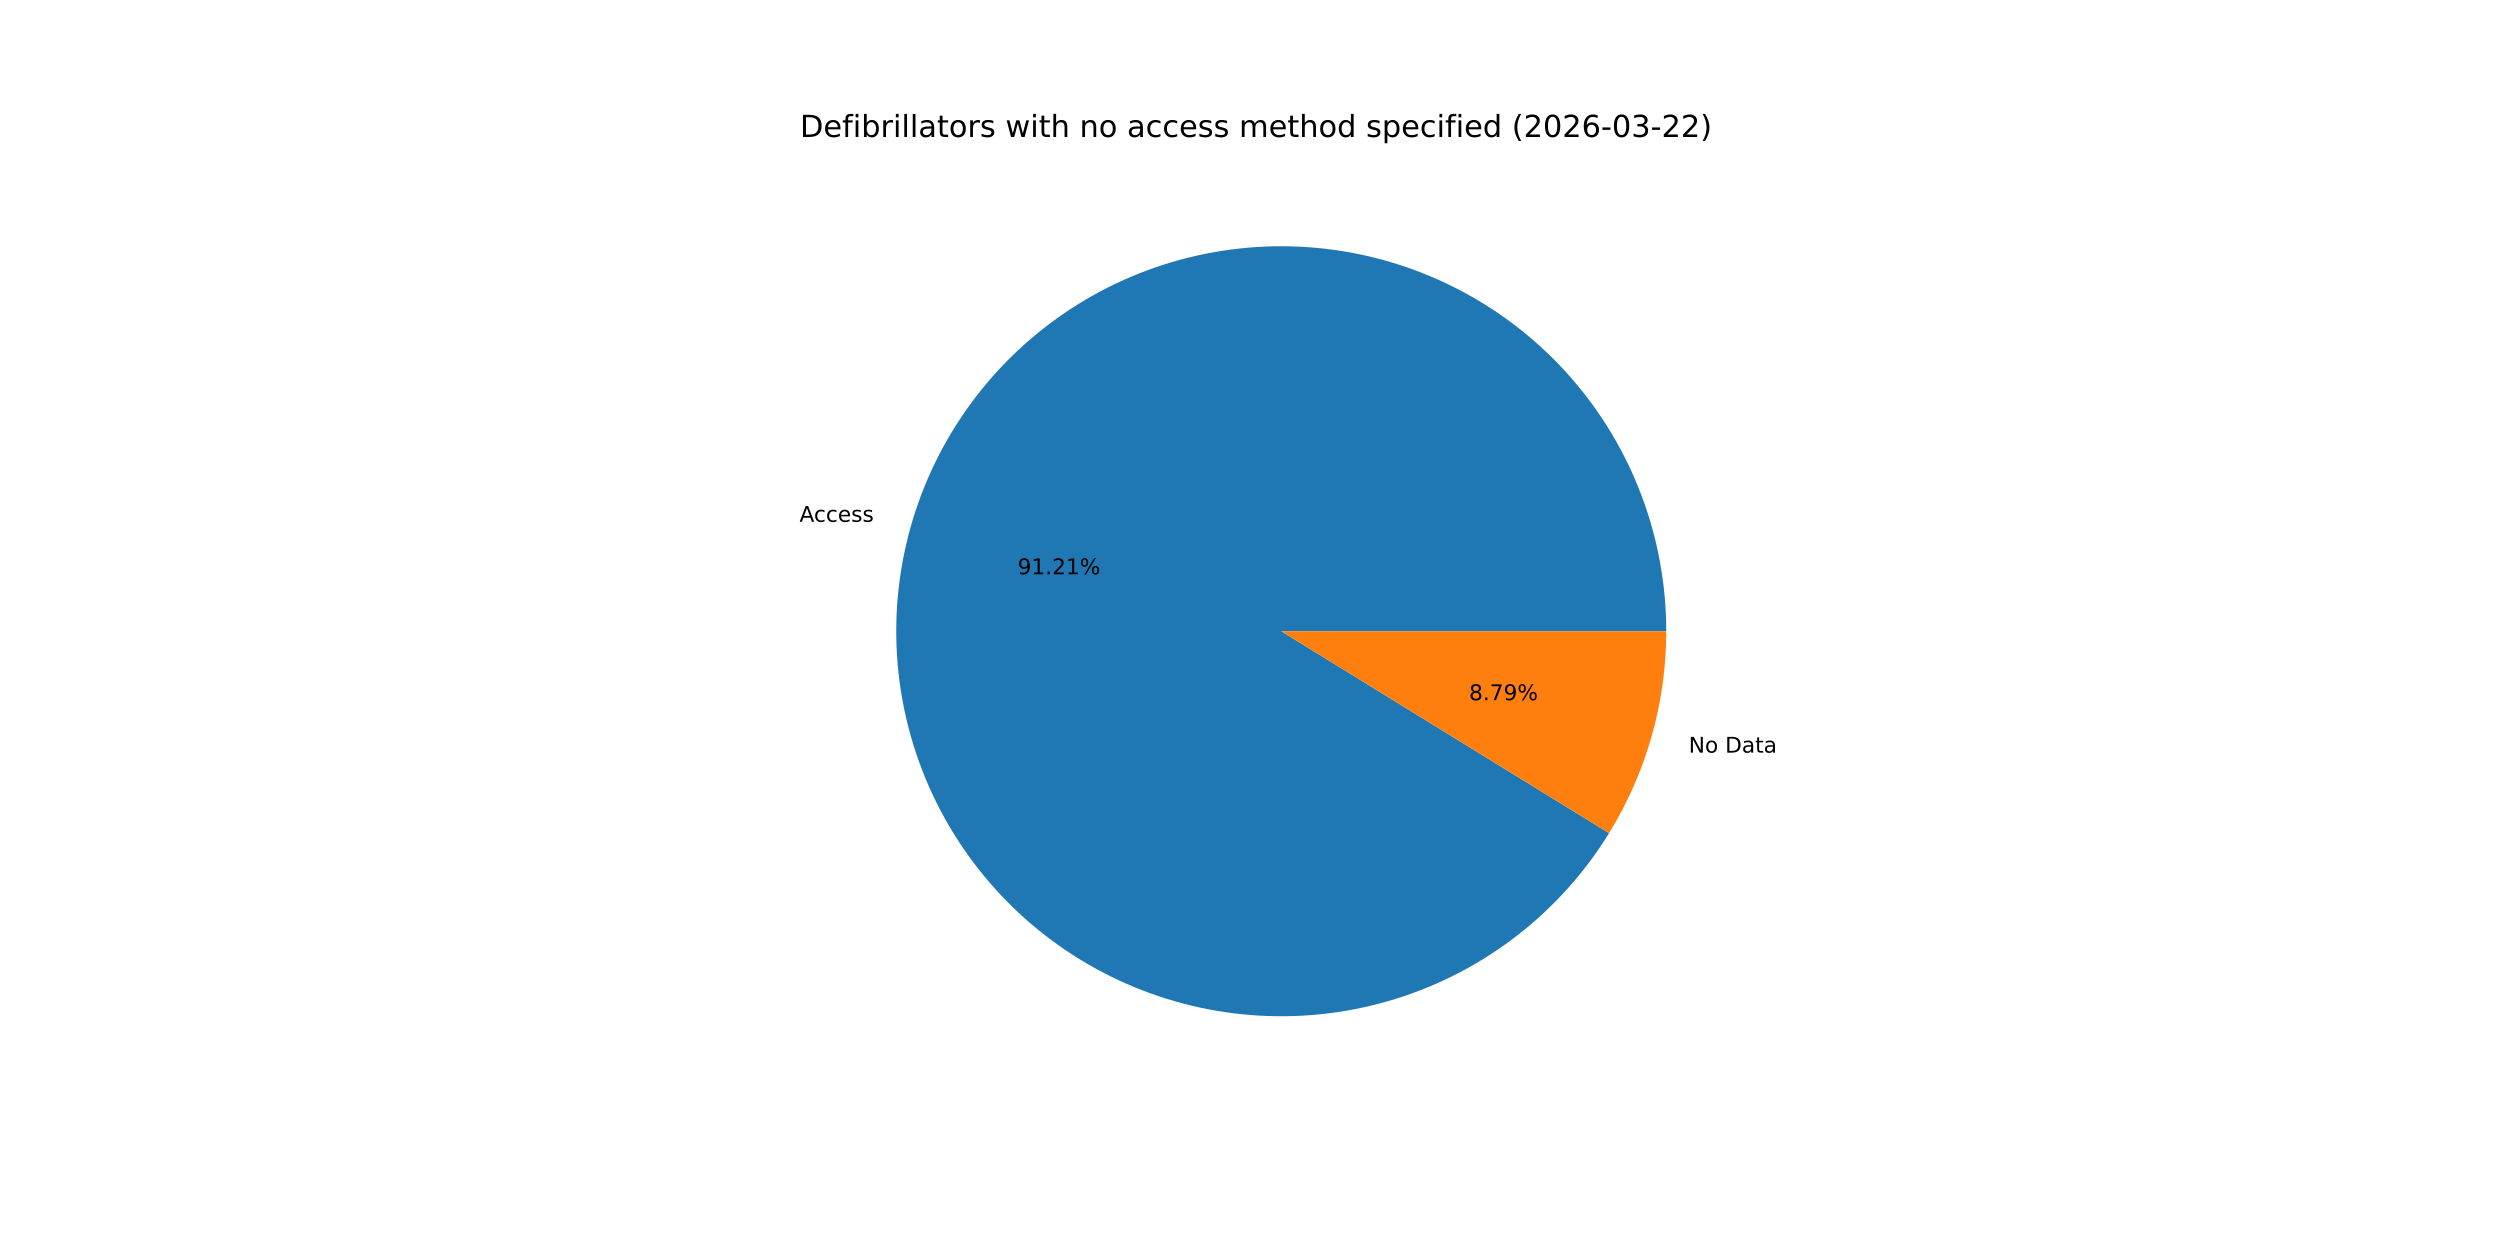
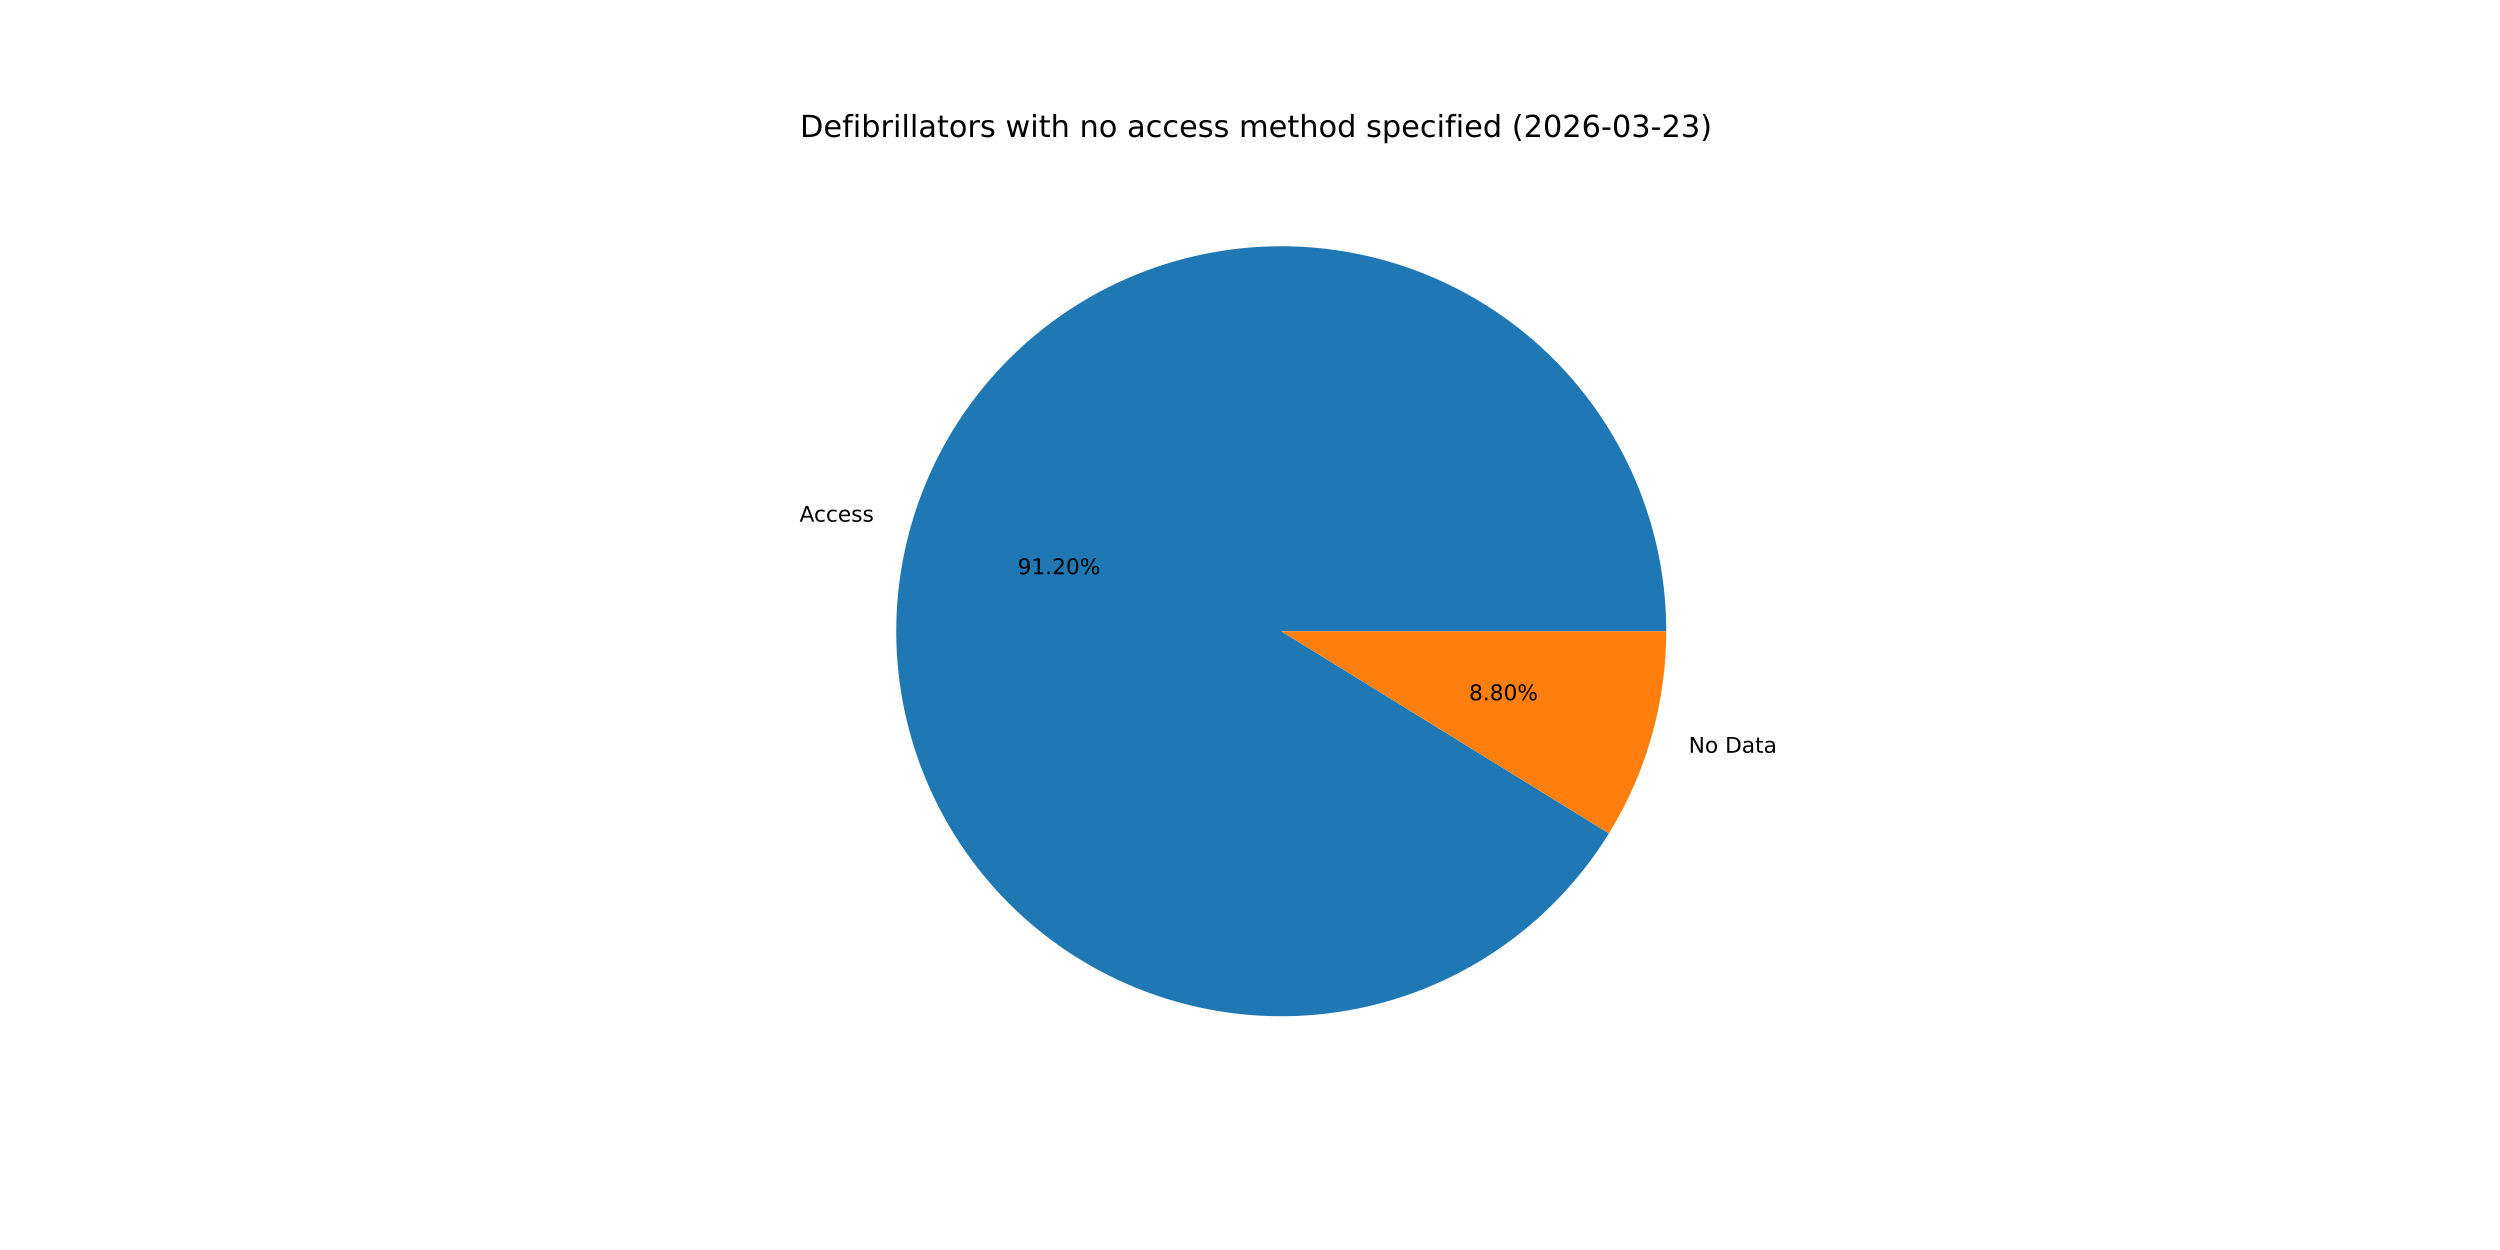
<svg xmlns="http://www.w3.org/2000/svg" xmlns:xlink="http://www.w3.org/1999/xlink" width="1152pt" height="576pt" viewBox="0 0 1152 576" version="1.1">
  <defs>
    <style type="text/css">*{stroke-linejoin: round; stroke-linecap: butt}</style>
  </defs>
  <g id="figure_1">
    <g id="patch_1">
      <path d="M 0 576  L 1152 576  L 1152 0  L 0 0  z " style="fill: #ffffff" />
    </g>
    <g id="axes_1">
      <g id="patch_2">
-         <path d="M 767.808 290.88  C 767.808 269.641 763.994 248.574 756.548 228.683  C 749.102 208.793 738.144 190.4 724.198 174.382  C 710.251 158.364 693.54 144.98 674.863 134.869  C 656.186 124.757 635.844 118.081 614.807 115.159  C 593.77 112.237 572.379 113.116 551.653 117.755  C 530.927 122.394 511.201 130.717 493.417 142.327  C 475.633 153.938 460.077 168.648 447.492 185.757  C 434.907 202.865 425.496 222.095 419.708 242.53  C 413.919 262.965 411.847 284.274 413.591 305.441  C 415.334 326.608 420.864 347.291 429.917 366.504  C 438.971 385.716 451.401 403.148 466.616 417.967  C 481.83 432.786 499.583 444.753 519.027 453.298  C 538.471 461.842 559.292 466.826 580.498 468.011  C 601.704 469.197 622.951 466.565 643.226 460.241  C 663.501 453.916 682.477 444.002 699.249 430.971  C 716.02 417.94 730.316 402.003 741.454 383.919  L 590.4 290.88  z " style="fill: #1f77b4" />
+         <path d="M 767.808 290.88  C 767.808 269.644 763.995 248.579 756.551 228.69  C 749.106 208.802 738.151 190.41 724.207 174.393  C 710.263 158.376 693.556 144.992 674.882 134.879  C 656.209 124.766 635.87 118.088 614.836 115.163  C 593.802 112.238 572.413 113.113 551.688 117.747  C 530.964 122.381 511.239 130.699 493.454 142.303  C 475.669 153.908 460.111 168.613 447.522 185.716  C 434.934 202.818 425.518 222.044 419.724 242.474  C 413.929 262.905 411.85 284.21 413.585 305.376  C 415.32 326.541 420.842 347.224 429.886 366.438  C 438.931 385.652 451.352 403.086 466.558 417.911  C 481.764 432.735 499.509 444.709 518.947 453.262  C 538.384 461.816 559.201 466.809 580.403 468.006  C 601.606 469.203 622.852 466.583 643.129 460.271  C 663.405 453.959 682.385 444.058 699.162 431.038  C 715.94 418.019 730.244 402.093 741.393 384.019  L 590.4 290.88  z " style="fill: #1f77b4" />
      </g>
      <g id="patch_3">
-         <path d="M 741.454 383.919  C 750.028 369.999 756.637 354.96 761.092 339.23  C 765.548 323.5 767.808 307.229 767.808 290.88  L 590.4 290.88  z " style="fill: #ff7f0e" />
+         <path d="M 741.393 384.019  C 749.986 370.087 756.61 355.033 761.076 339.286  C 765.543 323.538 767.808 307.248 767.808 290.88  L 590.4 290.88  z " style="fill: #ff7f0e" />
      </g>
      <g id="matplotlib.axis_1" />
      <g id="matplotlib.axis_2" />
      <g id="text_1">
-         <g transform="translate(368.404 240.4546) scale(0.1 -0.1)">
+         <g transform="translate(368.4215 240.3928) scale(0.1 -0.1)">
          <defs>
            <path id="DejaVuSans-41" d="M 2188 4044  L 1331 1722  L 3047 1722  L 2188 4044  z M 1831 4666  L 2547 4666  L 4325 0  L 3669 0  L 3244 1197  L 1141 1197  L 716 0  L 50 0  L 1831 4666  z " transform="scale(0.015625)" />
            <path id="DejaVuSans-63" d="M 3122 3366  L 3122 2828  Q 2878 2963 2633 3030  Q 2388 3097 2138 3097  Q 1578 3097 1268 2742  Q 959 2388 959 1747  Q 959 1106 1268 751  Q 1578 397 2138 397  Q 2388 397 2633 464  Q 2878 531 3122 666  L 3122 134  Q 2881 22 2623 -34  Q 2366 -91 2075 -91  Q 1284 -91 818 406  Q 353 903 353 1747  Q 353 2603 823 3093  Q 1294 3584 2113 3584  Q 2378 3584 2631 3529  Q 2884 3475 3122 3366  z " transform="scale(0.015625)" />
            <path id="DejaVuSans-65" d="M 3597 1894  L 3597 1613  L 953 1613  Q 991 1019 1311 708  Q 1631 397 2203 397  Q 2534 397 2845 478  Q 3156 559 3463 722  L 3463 178  Q 3153 47 2828 -22  Q 2503 -91 2169 -91  Q 1331 -91 842 396  Q 353 884 353 1716  Q 353 2575 817 3079  Q 1281 3584 2069 3584  Q 2775 3584 3186 3129  Q 3597 2675 3597 1894  z M 3022 2063  Q 3016 2534 2758 2815  Q 2500 3097 2075 3097  Q 1594 3097 1305 2825  Q 1016 2553 972 2059  L 3022 2063  z " transform="scale(0.015625)" />
            <path id="DejaVuSans-73" d="M 2834 3397  L 2834 2853  Q 2591 2978 2328 3040  Q 2066 3103 1784 3103  Q 1356 3103 1142 2972  Q 928 2841 928 2578  Q 928 2378 1081 2264  Q 1234 2150 1697 2047  L 1894 2003  Q 2506 1872 2764 1633  Q 3022 1394 3022 966  Q 3022 478 2636 193  Q 2250 -91 1575 -91  Q 1294 -91 989 -36  Q 684 19 347 128  L 347 722  Q 666 556 975 473  Q 1284 391 1588 391  Q 1994 391 2212 530  Q 2431 669 2431 922  Q 2431 1156 2273 1281  Q 2116 1406 1581 1522  L 1381 1569  Q 847 1681 609 1914  Q 372 2147 372 2553  Q 372 3047 722 3315  Q 1072 3584 1716 3584  Q 2034 3584 2315 3537  Q 2597 3491 2834 3397  z " transform="scale(0.015625)" />
          </defs>
          <use xlink:href="#DejaVuSans-41" />
          <use xlink:href="#DejaVuSans-63" x="66.658" />
          <use xlink:href="#DejaVuSans-63" x="121.639" />
          <use xlink:href="#DejaVuSans-65" x="176.619" />
          <use xlink:href="#DejaVuSans-73" x="238.143" />
          <use xlink:href="#DejaVuSans-73" x="290.242" />
        </g>
      </g>
      <g id="text_2">
-         <g transform="translate(468.9197 264.6295) scale(0.1 -0.1)">
+         <g transform="translate(468.9293 264.5958) scale(0.1 -0.1)">
          <defs>
            <path id="DejaVuSans-39" d="M 703 97  L 703 672  Q 941 559 1184 500  Q 1428 441 1663 441  Q 2288 441 2617 861  Q 2947 1281 2994 2138  Q 2813 1869 2534 1725  Q 2256 1581 1919 1581  Q 1219 1581 811 2004  Q 403 2428 403 3163  Q 403 3881 828 4315  Q 1253 4750 1959 4750  Q 2769 4750 3195 4129  Q 3622 3509 3622 2328  Q 3622 1225 3098 567  Q 2575 -91 1691 -91  Q 1453 -91 1209 -44  Q 966 3 703 97  z M 1959 2075  Q 2384 2075 2632 2365  Q 2881 2656 2881 3163  Q 2881 3666 2632 3958  Q 2384 4250 1959 4250  Q 1534 4250 1286 3958  Q 1038 3666 1038 3163  Q 1038 2656 1286 2365  Q 1534 2075 1959 2075  z " transform="scale(0.015625)" />
            <path id="DejaVuSans-31" d="M 794 531  L 1825 531  L 1825 4091  L 703 3866  L 703 4441  L 1819 4666  L 2450 4666  L 2450 531  L 3481 531  L 3481 0  L 794 0  L 794 531  z " transform="scale(0.015625)" />
            <path id="DejaVuSans-2e" d="M 684 794  L 1344 794  L 1344 0  L 684 0  L 684 794  z " transform="scale(0.015625)" />
            <path id="DejaVuSans-32" d="M 1228 531  L 3431 531  L 3431 0  L 469 0  L 469 531  Q 828 903 1448 1529  Q 2069 2156 2228 2338  Q 2531 2678 2651 2914  Q 2772 3150 2772 3378  Q 2772 3750 2511 3984  Q 2250 4219 1831 4219  Q 1534 4219 1204 4116  Q 875 4013 500 3803  L 500 4441  Q 881 4594 1212 4672  Q 1544 4750 1819 4750  Q 2544 4750 2975 4387  Q 3406 4025 3406 3419  Q 3406 3131 3298 2873  Q 3191 2616 2906 2266  Q 2828 2175 2409 1742  Q 1991 1309 1228 531  z " transform="scale(0.015625)" />
+             <path id="DejaVuSans-30" d="M 2034 4250  Q 1547 4250 1301 3770  Q 1056 3291 1056 2328  Q 1056 1369 1301 889  Q 1547 409 2034 409  Q 2525 409 2770 889  Q 3016 1369 3016 2328  Q 3016 3291 2770 3770  Q 2525 4250 2034 4250  z M 2034 4750  Q 2819 4750 3233 4129  Q 3647 3509 3647 2328  Q 3647 1150 3233 529  Q 2819 -91 2034 -91  Q 1250 -91 836 529  Q 422 1150 422 2328  Q 422 3509 836 4129  Q 1250 4750 2034 4750  z " transform="scale(0.015625)" />
            <path id="DejaVuSans-25" d="M 4653 2053  Q 4381 2053 4226 1822  Q 4072 1591 4072 1178  Q 4072 772 4226 539  Q 4381 306 4653 306  Q 4919 306 5073 539  Q 5228 772 5228 1178  Q 5228 1588 5073 1820  Q 4919 2053 4653 2053  z M 4653 2450  Q 5147 2450 5437 2106  Q 5728 1763 5728 1178  Q 5728 594 5436 251  Q 5144 -91 4653 -91  Q 4153 -91 3862 251  Q 3572 594 3572 1178  Q 3572 1766 3864 2108  Q 4156 2450 4653 2450  z M 1428 4353  Q 1159 4353 1004 4120  Q 850 3888 850 3481  Q 850 3069 1003 2837  Q 1156 2606 1428 2606  Q 1700 2606 1854 2837  Q 2009 3069 2009 3481  Q 2009 3884 1853 4118  Q 1697 4353 1428 4353  z M 4250 4750  L 4750 4750  L 1831 -91  L 1331 -91  L 4250 4750  z M 1428 4750  Q 1922 4750 2215 4408  Q 2509 4066 2509 3481  Q 2509 2891 2217 2550  Q 1925 2209 1428 2209  Q 931 2209 642 2551  Q 353 2894 353 3481  Q 353 4063 643 4406  Q 934 4750 1428 4750  z " transform="scale(0.015625)" />
          </defs>
          <use xlink:href="#DejaVuSans-39" />
          <use xlink:href="#DejaVuSans-31" x="63.623" />
          <use xlink:href="#DejaVuSans-2e" x="127.246" />
          <use xlink:href="#DejaVuSans-32" x="159.033" />
-           <use xlink:href="#DejaVuSans-31" x="222.656" />
+           <use xlink:href="#DejaVuSans-30" x="222.656" />
          <use xlink:href="#DejaVuSans-25" x="286.279" />
        </g>
      </g>
      <g id="text_3">
-         <g transform="translate(778.1617 346.8241) scale(0.1 -0.1)">
+         <g transform="translate(778.1441 346.8859) scale(0.1 -0.1)">
          <defs>
            <path id="DejaVuSans-4e" d="M 628 4666  L 1478 4666  L 3547 763  L 3547 4666  L 4159 4666  L 4159 0  L 3309 0  L 1241 3903  L 1241 0  L 628 0  L 628 4666  z " transform="scale(0.015625)" />
            <path id="DejaVuSans-6f" d="M 1959 3097  Q 1497 3097 1228 2736  Q 959 2375 959 1747  Q 959 1119 1226 758  Q 1494 397 1959 397  Q 2419 397 2687 759  Q 2956 1122 2956 1747  Q 2956 2369 2687 2733  Q 2419 3097 1959 3097  z M 1959 3584  Q 2709 3584 3137 3096  Q 3566 2609 3566 1747  Q 3566 888 3137 398  Q 2709 -91 1959 -91  Q 1206 -91 779 398  Q 353 888 353 1747  Q 353 2609 779 3096  Q 1206 3584 1959 3584  z " transform="scale(0.015625)" />
            <path id="DejaVuSans-20" transform="scale(0.015625)" />
            <path id="DejaVuSans-44" d="M 1259 4147  L 1259 519  L 2022 519  Q 2988 519 3436 956  Q 3884 1394 3884 2338  Q 3884 3275 3436 3711  Q 2988 4147 2022 4147  L 1259 4147  z M 628 4666  L 1925 4666  Q 3281 4666 3915 4102  Q 4550 3538 4550 2338  Q 4550 1131 3912 565  Q 3275 0 1925 0  L 628 0  L 628 4666  z " transform="scale(0.015625)" />
            <path id="DejaVuSans-61" d="M 2194 1759  Q 1497 1759 1228 1600  Q 959 1441 959 1056  Q 959 750 1161 570  Q 1363 391 1709 391  Q 2188 391 2477 730  Q 2766 1069 2766 1631  L 2766 1759  L 2194 1759  z M 3341 1997  L 3341 0  L 2766 0  L 2766 531  Q 2569 213 2275 61  Q 1981 -91 1556 -91  Q 1019 -91 701 211  Q 384 513 384 1019  Q 384 1609 779 1909  Q 1175 2209 1959 2209  L 2766 2209  L 2766 2266  Q 2766 2663 2505 2880  Q 2244 3097 1772 3097  Q 1472 3097 1187 3025  Q 903 2953 641 2809  L 641 3341  Q 956 3463 1253 3523  Q 1550 3584 1831 3584  Q 2591 3584 2966 3190  Q 3341 2797 3341 1997  z " transform="scale(0.015625)" />
            <path id="DejaVuSans-74" d="M 1172 4494  L 1172 3500  L 2356 3500  L 2356 3053  L 1172 3053  L 1172 1153  Q 1172 725 1289 603  Q 1406 481 1766 481  L 2356 481  L 2356 0  L 1766 0  Q 1100 0 847 248  Q 594 497 594 1153  L 594 3053  L 172 3053  L 172 3500  L 594 3500  L 594 4494  L 1172 4494  z " transform="scale(0.015625)" />
          </defs>
          <use xlink:href="#DejaVuSans-4e" />
          <use xlink:href="#DejaVuSans-6f" x="74.805" />
          <use xlink:href="#DejaVuSans-20" x="135.986" />
          <use xlink:href="#DejaVuSans-44" x="167.773" />
          <use xlink:href="#DejaVuSans-61" x="244.775" />
          <use xlink:href="#DejaVuSans-74" x="306.055" />
          <use xlink:href="#DejaVuSans-61" x="345.264" />
        </g>
      </g>
      <g id="text_4">
-         <g transform="translate(676.9319 322.6492) scale(0.1 -0.1)">
+         <g transform="translate(676.9223 322.6829) scale(0.1 -0.1)">
          <defs>
            <path id="DejaVuSans-38" d="M 2034 2216  Q 1584 2216 1326 1975  Q 1069 1734 1069 1313  Q 1069 891 1326 650  Q 1584 409 2034 409  Q 2484 409 2743 651  Q 3003 894 3003 1313  Q 3003 1734 2745 1975  Q 2488 2216 2034 2216  z M 1403 2484  Q 997 2584 770 2862  Q 544 3141 544 3541  Q 544 4100 942 4425  Q 1341 4750 2034 4750  Q 2731 4750 3128 4425  Q 3525 4100 3525 3541  Q 3525 3141 3298 2862  Q 3072 2584 2669 2484  Q 3125 2378 3379 2068  Q 3634 1759 3634 1313  Q 3634 634 3220 271  Q 2806 -91 2034 -91  Q 1263 -91 848 271  Q 434 634 434 1313  Q 434 1759 690 2068  Q 947 2378 1403 2484  z M 1172 3481  Q 1172 3119 1398 2916  Q 1625 2713 2034 2713  Q 2441 2713 2670 2916  Q 2900 3119 2900 3481  Q 2900 3844 2670 4047  Q 2441 4250 2034 4250  Q 1625 4250 1398 4047  Q 1172 3844 1172 3481  z " transform="scale(0.015625)" />
-             <path id="DejaVuSans-37" d="M 525 4666  L 3525 4666  L 3525 4397  L 1831 0  L 1172 0  L 2766 4134  L 525 4134  L 525 4666  z " transform="scale(0.015625)" />
          </defs>
          <use xlink:href="#DejaVuSans-38" />
          <use xlink:href="#DejaVuSans-2e" x="63.623" />
-           <use xlink:href="#DejaVuSans-37" x="95.41" />
-           <use xlink:href="#DejaVuSans-39" x="159.033" />
+           <use xlink:href="#DejaVuSans-38" x="95.41" />
+           <use xlink:href="#DejaVuSans-30" x="159.033" />
          <use xlink:href="#DejaVuSans-25" x="222.656" />
        </g>
      </g>
      <g id="text_5">
        <g transform="translate(368.64 63.12) scale(0.14 -0.14)">
          <defs>
            <path id="DejaVuSans-66" d="M 2375 4863  L 2375 4384  L 1825 4384  Q 1516 4384 1395 4259  Q 1275 4134 1275 3809  L 1275 3500  L 2222 3500  L 2222 3053  L 1275 3053  L 1275 0  L 697 0  L 697 3053  L 147 3053  L 147 3500  L 697 3500  L 697 3744  Q 697 4328 969 4595  Q 1241 4863 1831 4863  L 2375 4863  z " transform="scale(0.015625)" />
            <path id="DejaVuSans-69" d="M 603 3500  L 1178 3500  L 1178 0  L 603 0  L 603 3500  z M 603 4863  L 1178 4863  L 1178 4134  L 603 4134  L 603 4863  z " transform="scale(0.015625)" />
            <path id="DejaVuSans-62" d="M 3116 1747  Q 3116 2381 2855 2742  Q 2594 3103 2138 3103  Q 1681 3103 1420 2742  Q 1159 2381 1159 1747  Q 1159 1113 1420 752  Q 1681 391 2138 391  Q 2594 391 2855 752  Q 3116 1113 3116 1747  z M 1159 2969  Q 1341 3281 1617 3432  Q 1894 3584 2278 3584  Q 2916 3584 3314 3078  Q 3713 2572 3713 1747  Q 3713 922 3314 415  Q 2916 -91 2278 -91  Q 1894 -91 1617 61  Q 1341 213 1159 525  L 1159 0  L 581 0  L 581 4863  L 1159 4863  L 1159 2969  z " transform="scale(0.015625)" />
            <path id="DejaVuSans-72" d="M 2631 2963  Q 2534 3019 2420 3045  Q 2306 3072 2169 3072  Q 1681 3072 1420 2755  Q 1159 2438 1159 1844  L 1159 0  L 581 0  L 581 3500  L 1159 3500  L 1159 2956  Q 1341 3275 1631 3429  Q 1922 3584 2338 3584  Q 2397 3584 2469 3576  Q 2541 3569 2628 3553  L 2631 2963  z " transform="scale(0.015625)" />
            <path id="DejaVuSans-6c" d="M 603 4863  L 1178 4863  L 1178 0  L 603 0  L 603 4863  z " transform="scale(0.015625)" />
            <path id="DejaVuSans-77" d="M 269 3500  L 844 3500  L 1563 769  L 2278 3500  L 2956 3500  L 3675 769  L 4391 3500  L 4966 3500  L 4050 0  L 3372 0  L 2619 2869  L 1863 0  L 1184 0  L 269 3500  z " transform="scale(0.015625)" />
            <path id="DejaVuSans-68" d="M 3513 2113  L 3513 0  L 2938 0  L 2938 2094  Q 2938 2591 2744 2837  Q 2550 3084 2163 3084  Q 1697 3084 1428 2787  Q 1159 2491 1159 1978  L 1159 0  L 581 0  L 581 4863  L 1159 4863  L 1159 2956  Q 1366 3272 1645 3428  Q 1925 3584 2291 3584  Q 2894 3584 3203 3211  Q 3513 2838 3513 2113  z " transform="scale(0.015625)" />
            <path id="DejaVuSans-6e" d="M 3513 2113  L 3513 0  L 2938 0  L 2938 2094  Q 2938 2591 2744 2837  Q 2550 3084 2163 3084  Q 1697 3084 1428 2787  Q 1159 2491 1159 1978  L 1159 0  L 581 0  L 581 3500  L 1159 3500  L 1159 2956  Q 1366 3272 1645 3428  Q 1925 3584 2291 3584  Q 2894 3584 3203 3211  Q 3513 2838 3513 2113  z " transform="scale(0.015625)" />
            <path id="DejaVuSans-6d" d="M 3328 2828  Q 3544 3216 3844 3400  Q 4144 3584 4550 3584  Q 5097 3584 5394 3201  Q 5691 2819 5691 2113  L 5691 0  L 5113 0  L 5113 2094  Q 5113 2597 4934 2840  Q 4756 3084 4391 3084  Q 3944 3084 3684 2787  Q 3425 2491 3425 1978  L 3425 0  L 2847 0  L 2847 2094  Q 2847 2600 2669 2842  Q 2491 3084 2119 3084  Q 1678 3084 1418 2786  Q 1159 2488 1159 1978  L 1159 0  L 581 0  L 581 3500  L 1159 3500  L 1159 2956  Q 1356 3278 1631 3431  Q 1906 3584 2284 3584  Q 2666 3584 2933 3390  Q 3200 3197 3328 2828  z " transform="scale(0.015625)" />
            <path id="DejaVuSans-64" d="M 2906 2969  L 2906 4863  L 3481 4863  L 3481 0  L 2906 0  L 2906 525  Q 2725 213 2448 61  Q 2172 -91 1784 -91  Q 1150 -91 751 415  Q 353 922 353 1747  Q 353 2572 751 3078  Q 1150 3584 1784 3584  Q 2172 3584 2448 3432  Q 2725 3281 2906 2969  z M 947 1747  Q 947 1113 1208 752  Q 1469 391 1925 391  Q 2381 391 2643 752  Q 2906 1113 2906 1747  Q 2906 2381 2643 2742  Q 2381 3103 1925 3103  Q 1469 3103 1208 2742  Q 947 2381 947 1747  z " transform="scale(0.015625)" />
            <path id="DejaVuSans-70" d="M 1159 525  L 1159 -1331  L 581 -1331  L 581 3500  L 1159 3500  L 1159 2969  Q 1341 3281 1617 3432  Q 1894 3584 2278 3584  Q 2916 3584 3314 3078  Q 3713 2572 3713 1747  Q 3713 922 3314 415  Q 2916 -91 2278 -91  Q 1894 -91 1617 61  Q 1341 213 1159 525  z M 3116 1747  Q 3116 2381 2855 2742  Q 2594 3103 2138 3103  Q 1681 3103 1420 2742  Q 1159 2381 1159 1747  Q 1159 1113 1420 752  Q 1681 391 2138 391  Q 2594 391 2855 752  Q 3116 1113 3116 1747  z " transform="scale(0.015625)" />
            <path id="DejaVuSans-28" d="M 1984 4856  Q 1566 4138 1362 3434  Q 1159 2731 1159 2009  Q 1159 1288 1364 580  Q 1569 -128 1984 -844  L 1484 -844  Q 1016 -109 783 600  Q 550 1309 550 2009  Q 550 2706 781 3412  Q 1013 4119 1484 4856  L 1984 4856  z " transform="scale(0.015625)" />
-             <path id="DejaVuSans-30" d="M 2034 4250  Q 1547 4250 1301 3770  Q 1056 3291 1056 2328  Q 1056 1369 1301 889  Q 1547 409 2034 409  Q 2525 409 2770 889  Q 3016 1369 3016 2328  Q 3016 3291 2770 3770  Q 2525 4250 2034 4250  z M 2034 4750  Q 2819 4750 3233 4129  Q 3647 3509 3647 2328  Q 3647 1150 3233 529  Q 2819 -91 2034 -91  Q 1250 -91 836 529  Q 422 1150 422 2328  Q 422 3509 836 4129  Q 1250 4750 2034 4750  z " transform="scale(0.015625)" />
            <path id="DejaVuSans-36" d="M 2113 2584  Q 1688 2584 1439 2293  Q 1191 2003 1191 1497  Q 1191 994 1439 701  Q 1688 409 2113 409  Q 2538 409 2786 701  Q 3034 994 3034 1497  Q 3034 2003 2786 2293  Q 2538 2584 2113 2584  z M 3366 4563  L 3366 3988  Q 3128 4100 2886 4159  Q 2644 4219 2406 4219  Q 1781 4219 1451 3797  Q 1122 3375 1075 2522  Q 1259 2794 1537 2939  Q 1816 3084 2150 3084  Q 2853 3084 3261 2657  Q 3669 2231 3669 1497  Q 3669 778 3244 343  Q 2819 -91 2113 -91  Q 1303 -91 875 529  Q 447 1150 447 2328  Q 447 3434 972 4092  Q 1497 4750 2381 4750  Q 2619 4750 2861 4703  Q 3103 4656 3366 4563  z " transform="scale(0.015625)" />
            <path id="DejaVuSans-2d" d="M 313 2009  L 1997 2009  L 1997 1497  L 313 1497  L 313 2009  z " transform="scale(0.015625)" />
            <path id="DejaVuSans-33" d="M 2597 2516  Q 3050 2419 3304 2112  Q 3559 1806 3559 1356  Q 3559 666 3084 287  Q 2609 -91 1734 -91  Q 1441 -91 1130 -33  Q 819 25 488 141  L 488 750  Q 750 597 1062 519  Q 1375 441 1716 441  Q 2309 441 2620 675  Q 2931 909 2931 1356  Q 2931 1769 2642 2001  Q 2353 2234 1838 2234  L 1294 2234  L 1294 2753  L 1863 2753  Q 2328 2753 2575 2939  Q 2822 3125 2822 3475  Q 2822 3834 2567 4026  Q 2313 4219 1838 4219  Q 1578 4219 1281 4162  Q 984 4106 628 3988  L 628 4550  Q 988 4650 1302 4700  Q 1616 4750 1894 4750  Q 2613 4750 3031 4423  Q 3450 4097 3450 3541  Q 3450 3153 3228 2886  Q 3006 2619 2597 2516  z " transform="scale(0.015625)" />
            <path id="DejaVuSans-29" d="M 513 4856  L 1013 4856  Q 1481 4119 1714 3412  Q 1947 2706 1947 2009  Q 1947 1309 1714 600  Q 1481 -109 1013 -844  L 513 -844  Q 928 -128 1133 580  Q 1338 1288 1338 2009  Q 1338 2731 1133 3434  Q 928 4138 513 4856  z " transform="scale(0.015625)" />
          </defs>
          <use xlink:href="#DejaVuSans-44" />
          <use xlink:href="#DejaVuSans-65" x="77.002" />
          <use xlink:href="#DejaVuSans-66" x="138.525" />
          <use xlink:href="#DejaVuSans-69" x="173.73" />
          <use xlink:href="#DejaVuSans-62" x="201.514" />
          <use xlink:href="#DejaVuSans-72" x="264.99" />
          <use xlink:href="#DejaVuSans-69" x="306.104" />
          <use xlink:href="#DejaVuSans-6c" x="333.887" />
          <use xlink:href="#DejaVuSans-6c" x="361.67" />
          <use xlink:href="#DejaVuSans-61" x="389.453" />
          <use xlink:href="#DejaVuSans-74" x="450.732" />
          <use xlink:href="#DejaVuSans-6f" x="489.941" />
          <use xlink:href="#DejaVuSans-72" x="551.123" />
          <use xlink:href="#DejaVuSans-73" x="592.236" />
          <use xlink:href="#DejaVuSans-20" x="644.336" />
          <use xlink:href="#DejaVuSans-77" x="676.123" />
          <use xlink:href="#DejaVuSans-69" x="757.91" />
          <use xlink:href="#DejaVuSans-74" x="785.693" />
          <use xlink:href="#DejaVuSans-68" x="824.902" />
          <use xlink:href="#DejaVuSans-20" x="888.281" />
          <use xlink:href="#DejaVuSans-6e" x="920.068" />
          <use xlink:href="#DejaVuSans-6f" x="983.447" />
          <use xlink:href="#DejaVuSans-20" x="1044.629" />
          <use xlink:href="#DejaVuSans-61" x="1076.416" />
          <use xlink:href="#DejaVuSans-63" x="1137.695" />
          <use xlink:href="#DejaVuSans-63" x="1192.676" />
          <use xlink:href="#DejaVuSans-65" x="1247.656" />
          <use xlink:href="#DejaVuSans-73" x="1309.18" />
          <use xlink:href="#DejaVuSans-73" x="1361.279" />
          <use xlink:href="#DejaVuSans-20" x="1413.379" />
          <use xlink:href="#DejaVuSans-6d" x="1445.166" />
          <use xlink:href="#DejaVuSans-65" x="1542.578" />
          <use xlink:href="#DejaVuSans-74" x="1604.102" />
          <use xlink:href="#DejaVuSans-68" x="1643.311" />
          <use xlink:href="#DejaVuSans-6f" x="1706.689" />
          <use xlink:href="#DejaVuSans-64" x="1767.871" />
          <use xlink:href="#DejaVuSans-20" x="1831.348" />
          <use xlink:href="#DejaVuSans-73" x="1863.135" />
          <use xlink:href="#DejaVuSans-70" x="1915.234" />
          <use xlink:href="#DejaVuSans-65" x="1978.711" />
          <use xlink:href="#DejaVuSans-63" x="2040.234" />
          <use xlink:href="#DejaVuSans-69" x="2095.215" />
          <use xlink:href="#DejaVuSans-66" x="2122.998" />
          <use xlink:href="#DejaVuSans-69" x="2158.203" />
          <use xlink:href="#DejaVuSans-65" x="2185.986" />
          <use xlink:href="#DejaVuSans-64" x="2247.51" />
          <use xlink:href="#DejaVuSans-20" x="2310.986" />
          <use xlink:href="#DejaVuSans-28" x="2342.773" />
          <use xlink:href="#DejaVuSans-32" x="2381.787" />
          <use xlink:href="#DejaVuSans-30" x="2445.41" />
          <use xlink:href="#DejaVuSans-32" x="2509.033" />
          <use xlink:href="#DejaVuSans-36" x="2572.656" />
          <use xlink:href="#DejaVuSans-2d" x="2636.279" />
          <use xlink:href="#DejaVuSans-30" x="2672.363" />
          <use xlink:href="#DejaVuSans-33" x="2735.986" />
          <use xlink:href="#DejaVuSans-2d" x="2799.609" />
          <use xlink:href="#DejaVuSans-32" x="2835.693" />
-           <use xlink:href="#DejaVuSans-32" x="2899.316" />
+           <use xlink:href="#DejaVuSans-33" x="2899.316" />
          <use xlink:href="#DejaVuSans-29" x="2962.939" />
        </g>
      </g>
    </g>
  </g>
</svg>
